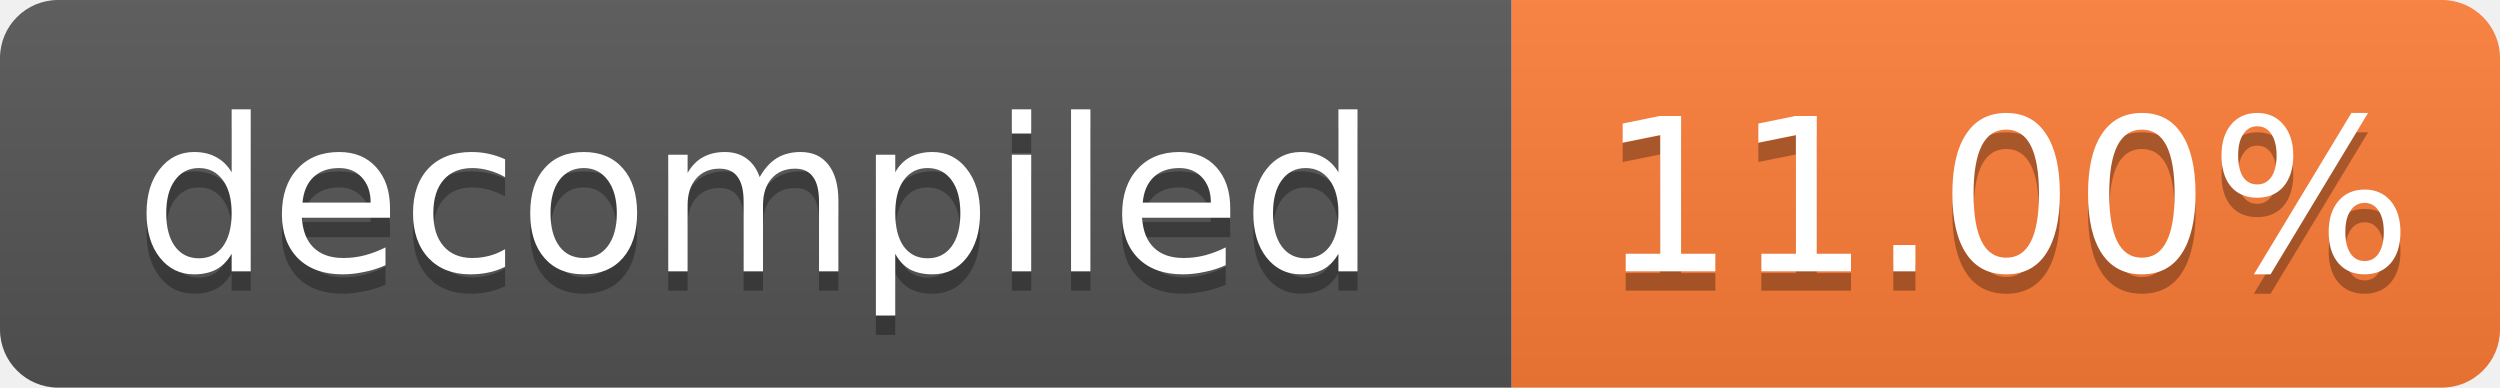
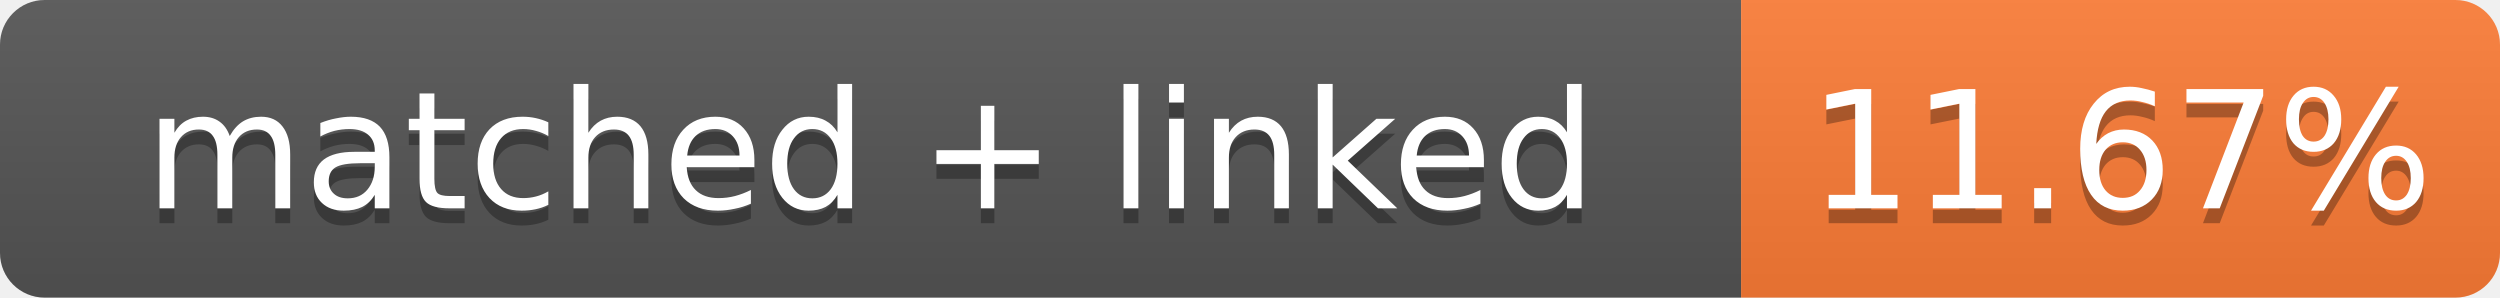
- <svg xmlns="http://www.w3.org/2000/svg" width="129" height="20" role="img" aria-label="decompiled: 11.00%">
+ <svg xmlns="http://www.w3.org/2000/svg" width="168" height="20" role="img" aria-label="matched + linked: 11.67%">
  <linearGradient id="s" x2="0" y2="100%">
    <stop offset="0" stop-color="#bbb" stop-opacity=".1" />
    <stop offset="1" stop-opacity=".1" />
  </linearGradient>
  <clipPath id="r">
-     <rect width="129" height="20" rx="3" fill="#fff" />
+     <rect width="168" height="20" rx="3" fill="#fff" />
  </clipPath>
  <g clip-path="url(#r)">
-     <rect width="78" height="20" fill="#555" />
-     <rect x="78" width="51" height="20" fill="#fe7d37" />
-     <rect width="129" height="20" fill="url(#s)" />
+     <rect width="117" height="20" fill="#555" />
+     <rect x="117" width="51" height="20" fill="#fe7d37" />
+     <rect width="168" height="20" fill="url(#s)" />
  </g>
  <g fill="#fff" text-anchor="middle" font-family="Verdana,Geneva,DejaVu Sans,sans-serif" font-size="11">
-     <text x="39.0" y="15" fill="#010101" fill-opacity=".3">decompiled</text>
-     <text x="39.0" y="14">decompiled</text>
-     <text x="103.5" y="15" fill="#010101" fill-opacity=".3">11.00%</text>
-     <text x="103.5" y="14">11.00%</text>
+     <text x="58.5" y="15" fill="#010101" fill-opacity=".3">matched + linked</text>
+     <text x="58.5" y="14">matched + linked</text>
+     <text x="142.5" y="15" fill="#010101" fill-opacity=".3">11.67%</text>
+     <text x="142.5" y="14">11.67%</text>
  </g>
</svg>
